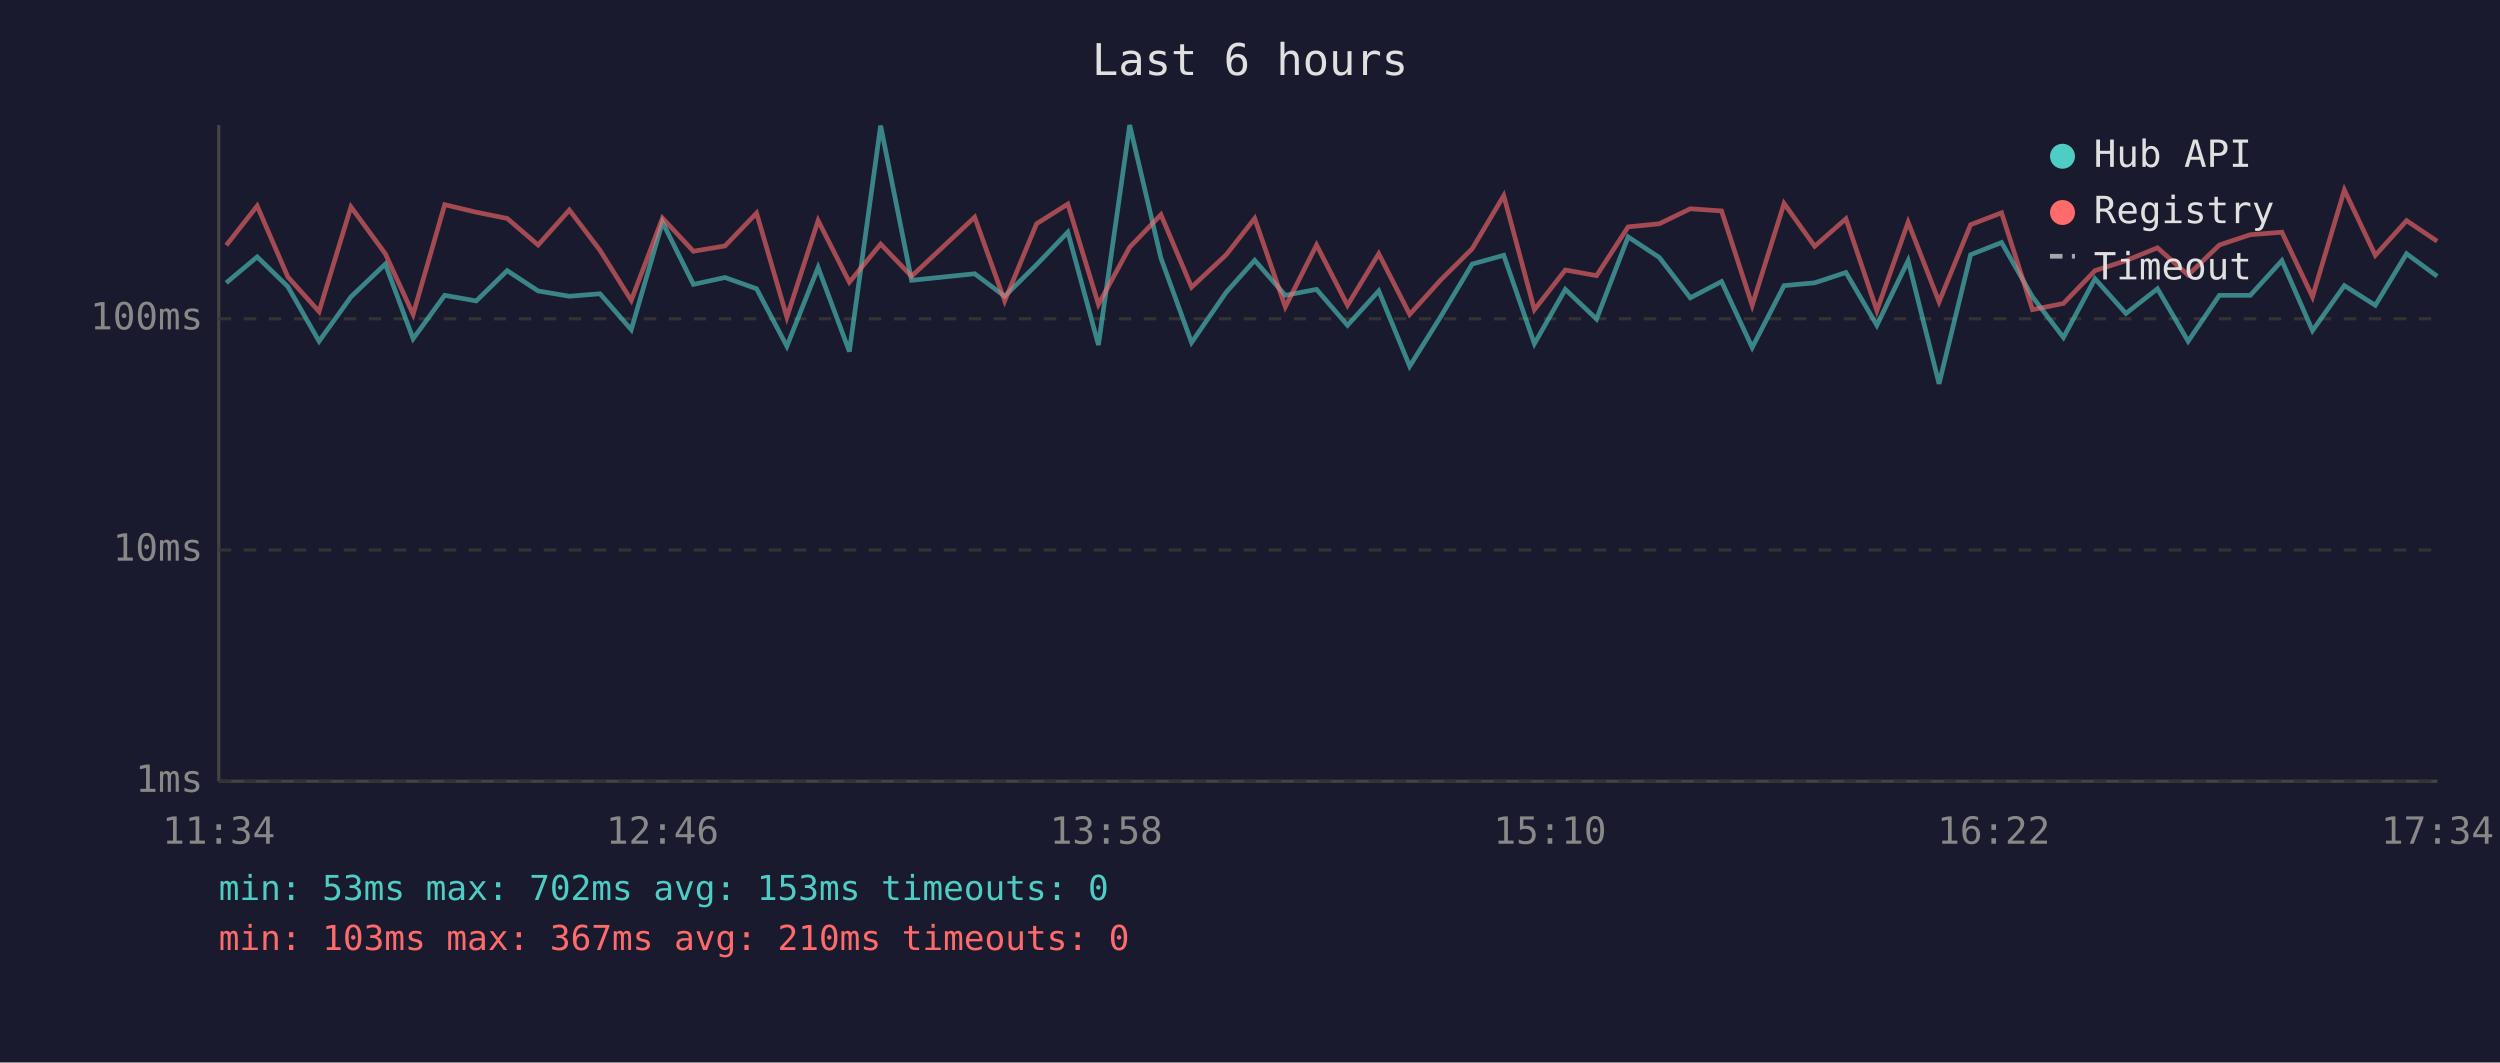
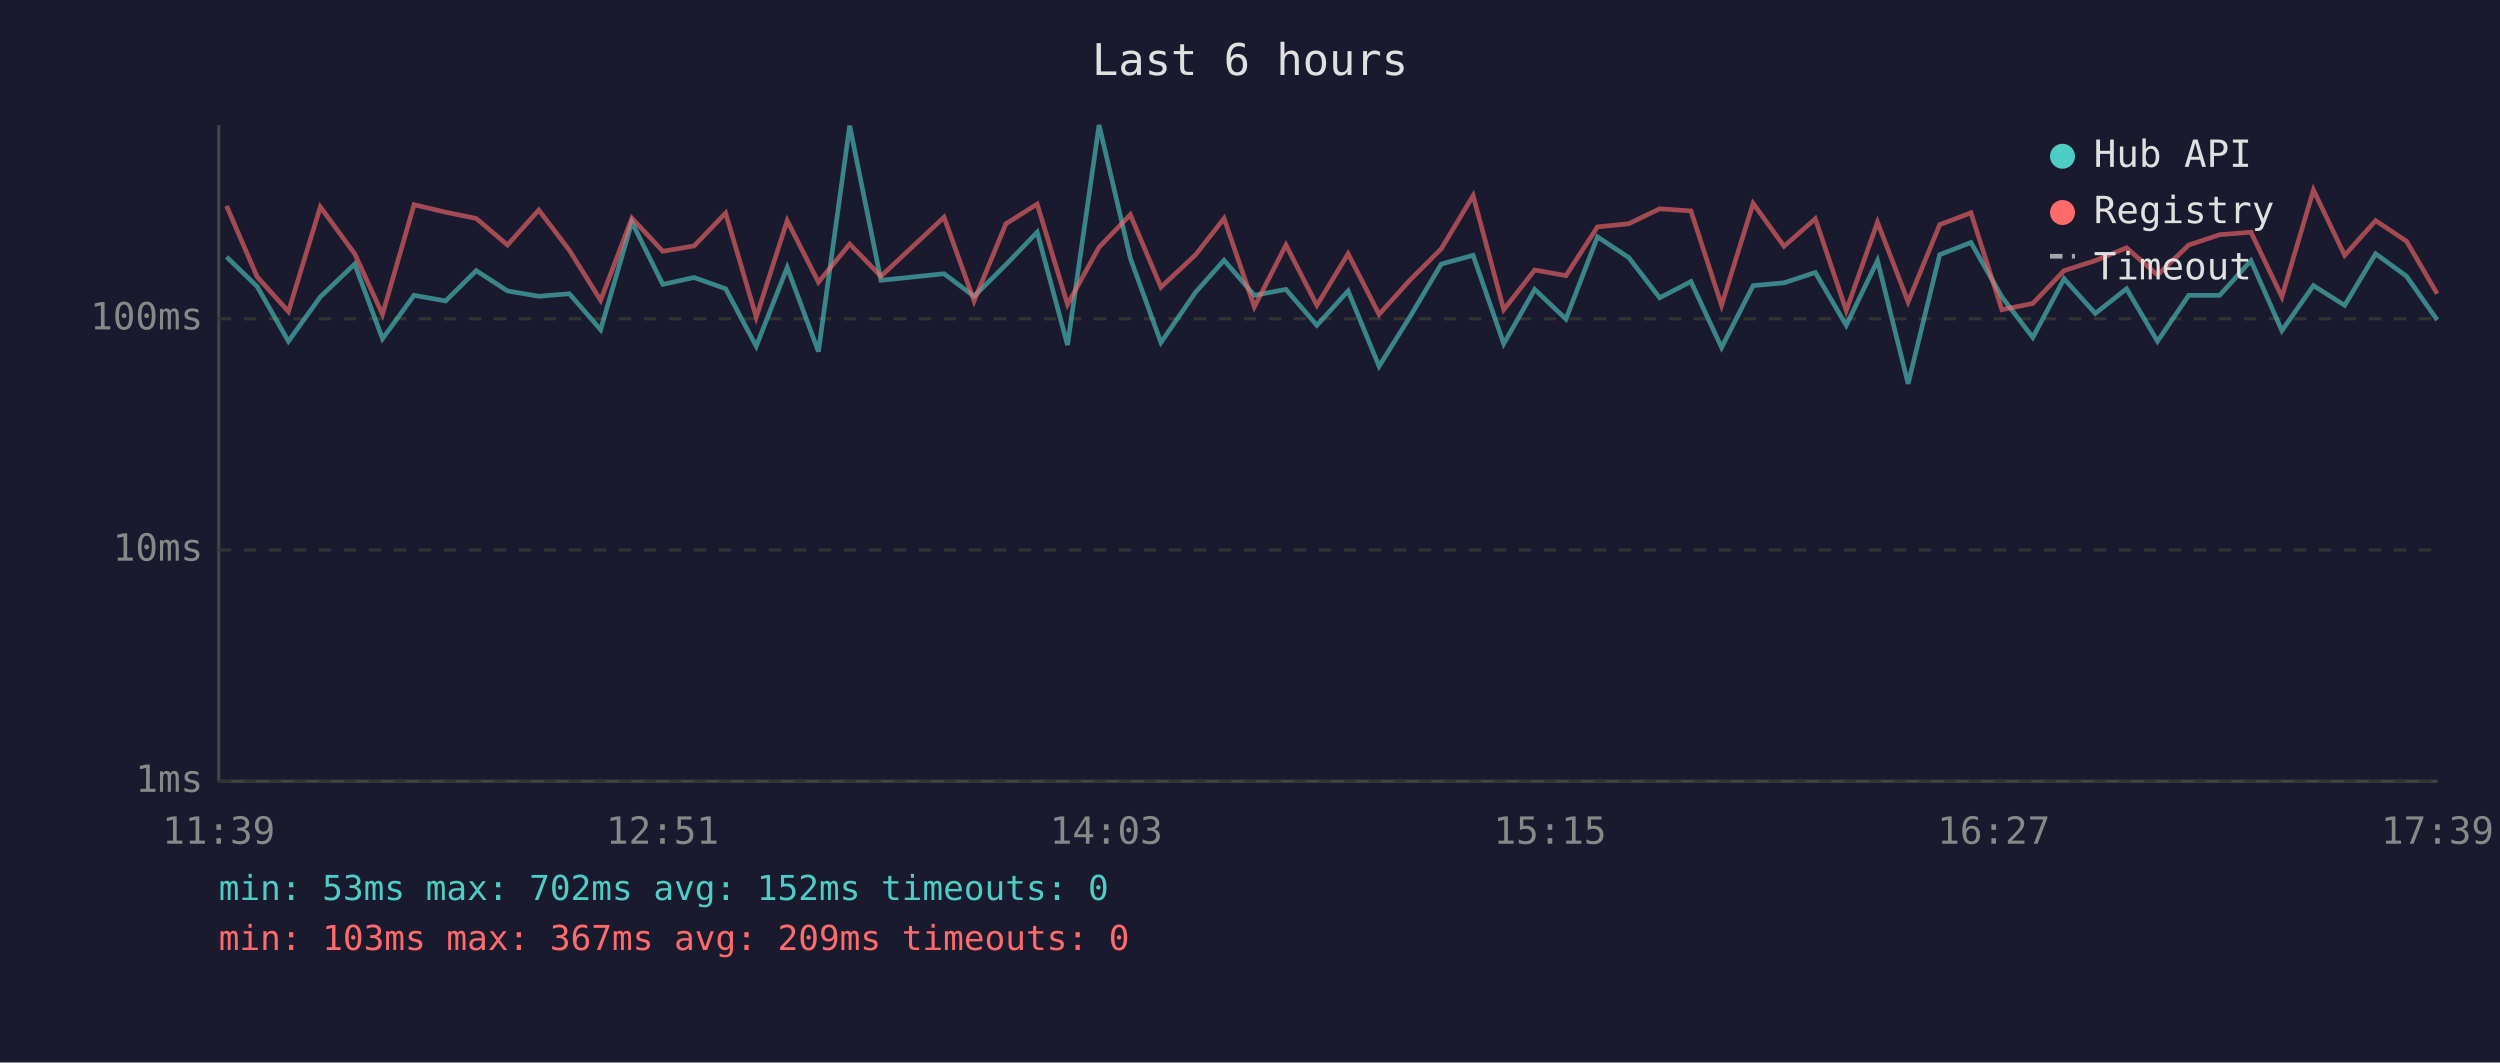
<svg xmlns="http://www.w3.org/2000/svg" viewBox="0 0 800 340" font-family="monospace" font-size="12">
  <rect width="800" height="340" fill="#1a1a2e" />
  <text x="400" y="24" fill="#e0e0e0" font-size="14" text-anchor="middle">Last 6 hours</text>
  <line x1="70" y1="40" x2="70" y2="250" stroke="#444" stroke-width="1" />
  <line x1="70" y1="250" x2="780" y2="250" stroke="#444" stroke-width="1" />
  <line x1="70" y1="250" x2="780" y2="250" stroke="#333" stroke-width="1" stroke-dasharray="4" />
  <text x="65" y="250" fill="#888" text-anchor="end" dominant-baseline="middle">1ms</text>
  <line x1="70" y1="176" x2="780" y2="176" stroke="#333" stroke-width="1" stroke-dasharray="4" />
  <text x="65" y="176" fill="#888" text-anchor="end" dominant-baseline="middle">10ms</text>
  <line x1="70" y1="102" x2="780" y2="102" stroke="#333" stroke-width="1" stroke-dasharray="4" />
  <text x="65" y="102" fill="#888" text-anchor="end" dominant-baseline="middle">100ms</text>
-   <text x="70" y="270" fill="#888" text-anchor="middle">11:34</text>
-   <text x="212" y="270" fill="#888" text-anchor="middle">12:46</text>
-   <text x="354" y="270" fill="#888" text-anchor="middle">13:58</text>
-   <text x="496" y="270" fill="#888" text-anchor="middle">15:10</text>
-   <text x="638" y="270" fill="#888" text-anchor="middle">16:22</text>
-   <text x="780" y="270" fill="#888" text-anchor="middle">17:34</text>
-   <polyline points="72.4,90.5 82.3,82.2 92.1,91.7 102.1,109.2 112.3,95.0 123.3,84.5 132.2,108.4 142.3,94.5 152.4,96.3 162.3,86.6 172.2,93.1 182.2,94.8 192.0,94.0 202.0,105.5 212.0,71.1 221.9,91.0 232.0,88.8 242.1,92.4 251.8,110.8 261.8,85.6 271.8,112.5 281.8,40.2 291.7,89.7 311.9,87.6 321.5,94.8 331.7,84.7 341.7,74.3 351.5,110.4 361.5,40.0 371.5,82.6 381.3,109.6 392.4,93.5 401.5,83.3 411.3,94.5 421.3,92.6 431.2,104.1 441.2,93.1 451.1,117.2 461.1,101.2 471.1,84.5 481.2,81.7 491.0,110.0 500.9,92.6 510.9,102.1 521.0,75.8 531.0,82.4 540.9,95.3 550.9,90.1 560.7,111.2 570.9,91.4 580.7,90.5 590.7,87.2 600.6,104.1 610.6,83.4 620.5,122.8 630.6,81.5 640.5,77.6 650.4,95.0 660.3,108.0 670.4,89.2 680.3,100.3 690.4,92.4 700.2,109.2 710.2,94.5 720.1,94.5 730.2,83.4 740.0,105.8 750.2,91.4 760.1,97.7 770.1,81.2 779.9,88.4" fill="none" stroke="#4ecdc4" stroke-width="1.5" opacity="0.6" />
-   <polyline points="72.4,78.5 82.3,65.9 92.1,88.6 102.1,99.7 112.3,66.2 123.3,81.2 132.2,100.6 142.3,65.5 152.4,67.9 162.3,69.9 172.2,78.4 182.2,67.2 192.0,80.1 202.0,96.1 212.0,69.8 221.9,80.4 232.0,78.7 242.1,68.2 251.8,101.5 261.8,70.6 271.8,90.3 281.8,78.1 291.7,88.4 311.9,69.5 321.5,96.3 331.7,71.6 341.7,65.3 351.5,97.4 361.5,79.1 371.5,68.7 381.3,91.9 392.4,81.5 401.5,69.9 411.3,98.2 421.3,78.4 431.2,97.7 441.2,81.2 451.1,100.6 461.1,89.5 471.1,79.6 481.2,62.6 491.0,99.1 500.9,86.4 510.9,88.2 521.0,72.6 531.0,71.6 540.9,66.8 550.9,67.5 560.7,97.7 570.9,65.1 580.7,78.8 590.7,70.0 600.6,99.4 610.6,71.1 620.5,96.6 630.6,71.9 640.5,68.1 650.4,99.1 660.3,97.1 670.4,86.6 680.3,83.4 690.4,79.3 700.2,88.0 710.2,78.4 720.1,75.1 730.2,74.3 740.0,95.0 750.2,60.8 760.1,81.7 770.1,70.6 779.9,77.2" fill="none" stroke="#ff6b6b" stroke-width="1.5" opacity="0.6" />
+   <text x="70" y="270" fill="#888" text-anchor="middle">11:39</text>
+   <text x="212" y="270" fill="#888" text-anchor="middle">12:51</text>
+   <text x="354" y="270" fill="#888" text-anchor="middle">14:03</text>
+   <text x="496" y="270" fill="#888" text-anchor="middle">15:15</text>
+   <text x="638" y="270" fill="#888" text-anchor="middle">16:27</text>
+   <text x="780" y="270" fill="#888" text-anchor="middle">17:39</text>
+   <polyline points="72.5,82.2 82.3,91.7 92.3,109.2 102.5,95.0 113.5,84.5 122.4,108.4 132.5,94.5 142.6,96.3 152.4,86.6 162.4,93.1 172.4,94.8 182.2,94.0 192.2,105.5 202.2,71.1 212.1,91.0 222.1,88.8 232.2,92.4 242.0,110.8 251.9,85.6 261.9,112.5 271.9,40.2 281.9,89.7 302.1,87.6 311.7,94.8 321.9,84.7 331.9,74.3 341.6,110.4 351.7,40.0 361.7,82.6 371.5,109.6 382.6,93.5 391.7,83.3 401.4,94.5 411.5,92.6 421.4,104.1 431.4,93.1 441.3,117.2 451.3,101.2 461.2,84.5 471.4,81.7 481.2,110.0 491.1,92.6 501.1,102.1 511.2,75.8 521.2,82.4 531.1,95.3 541.1,90.1 550.9,111.2 561.0,91.4 570.9,90.5 580.9,87.2 590.8,104.1 600.8,83.4 610.6,122.8 620.7,81.5 630.7,77.6 640.6,95.0 650.5,108.0 660.5,89.2 670.5,100.3 680.5,92.4 690.4,109.2 700.4,94.5 710.3,94.5 720.3,83.4 730.2,105.8 740.3,91.4 750.3,97.7 760.2,81.2 770.1,88.4 779.9,102.4" fill="none" stroke="#4ecdc4" stroke-width="1.5" opacity="0.6" />
+   <polyline points="72.5,65.9 82.3,88.6 92.3,99.7 102.5,66.2 113.5,81.2 122.4,100.6 132.5,65.5 142.6,67.9 152.4,69.9 162.4,78.4 172.4,67.2 182.2,80.1 192.2,96.1 202.2,69.8 212.1,80.4 222.1,78.7 232.2,68.2 242.0,101.5 251.9,70.6 261.9,90.3 271.9,78.1 281.9,88.4 302.1,69.5 311.7,96.3 321.9,71.6 331.9,65.3 341.6,97.4 351.7,79.1 361.7,68.7 371.5,91.9 382.6,81.5 391.7,69.9 401.4,98.2 411.5,78.4 421.4,97.7 431.4,81.2 441.3,100.6 451.3,89.5 461.2,79.6 471.4,62.6 481.2,99.1 491.1,86.4 501.1,88.2 511.2,72.6 521.2,71.6 531.1,66.8 541.1,67.5 550.9,97.7 561.0,65.1 570.9,78.8 580.9,70.0 590.8,99.4 600.8,71.1 610.6,96.6 620.7,71.9 630.7,68.1 640.6,99.1 650.5,97.1 660.5,86.6 670.5,83.4 680.5,79.3 690.4,88.0 700.4,78.4 710.3,75.1 720.3,74.3 730.2,95.0 740.3,60.8 750.3,81.7 760.2,70.6 770.1,77.2 779.9,94.0" fill="none" stroke="#ff6b6b" stroke-width="1.5" opacity="0.6" />
  <circle cx="660" cy="50" r="4" fill="#4ecdc4" />
  <text x="670" y="50" fill="#e0e0e0" dominant-baseline="middle">Hub API</text>
  <circle cx="660" cy="68" r="4" fill="#ff6b6b" />
  <text x="670" y="68" fill="#e0e0e0" dominant-baseline="middle">Registry</text>
  <line x1="656" y1="82" x2="664" y2="82" stroke="#e0e0e0" stroke-width="1.5" stroke-dasharray="4,3" opacity="0.7" />
  <text x="670" y="86" fill="#e0e0e0" dominant-baseline="middle">Timeout</text>
-   <text x="70" y="288" fill="#4ecdc4" font-size="11">min: 53ms  max: 702ms  avg: 153ms  timeouts: 0</text>
-   <text x="70" y="304" fill="#ff6b6b" font-size="11">min: 103ms  max: 367ms  avg: 210ms  timeouts: 0</text>
+   <text x="70" y="288" fill="#4ecdc4" font-size="11">min: 53ms  max: 702ms  avg: 152ms  timeouts: 0</text>
+   <text x="70" y="304" fill="#ff6b6b" font-size="11">min: 103ms  max: 367ms  avg: 209ms  timeouts: 0</text>
</svg>
